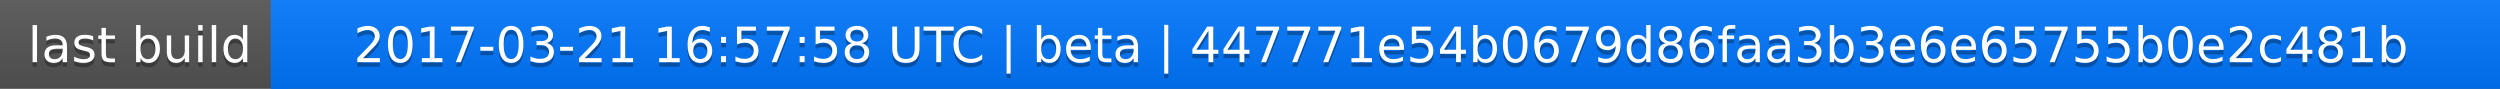
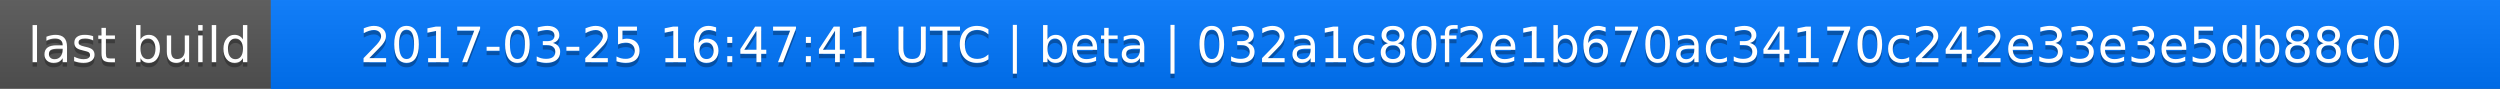
<svg xmlns="http://www.w3.org/2000/svg" width="563" height="20">
  <linearGradient id="a" x2="0" y2="100%">
    <stop offset="0" stop-color="#bbb" stop-opacity=".1" />
    <stop offset="1" stop-opacity=".1" />
  </linearGradient>
  <rect rx="0" width="563" height="20" fill="#555" />
  <rect rx="0" x="61" width="502" height="20" fill="#07f" />
  <path fill="#07f" d="M61 0h4v20h-4z" />
  <rect rx="0" width="563" height="20" fill="url(#a)" />
  <g fill="#fff" text-anchor="middle" font-family="DejaVu Sans,Verdana,Geneva,sans-serif" font-size="11">
    <text x="31.5" y="15" fill="#010101" fill-opacity=".3">last build</text>
    <text x="31.5" y="14">last build</text>
-     <text x="311" y="15" fill="#010101" fill-opacity=".3">2017-03-21 16:57:58 UTC | beta | 447771e54b0679d86faa3b3e6e65755b0e2c481b</text>
-     <text x="311" y="14">2017-03-21 16:57:58 UTC | beta | 447771e54b0679d86faa3b3e6e65755b0e2c481b</text>
+     <text x="311" y="15" fill="#010101" fill-opacity=".3">2017-03-25 16:47:41 UTC | beta | 032a1c80f2e1b670ac34170c242e33e3e5db88c0</text>
+     <text x="311" y="14">2017-03-25 16:47:41 UTC | beta | 032a1c80f2e1b670ac34170c242e33e3e5db88c0</text>
  </g>
</svg>
